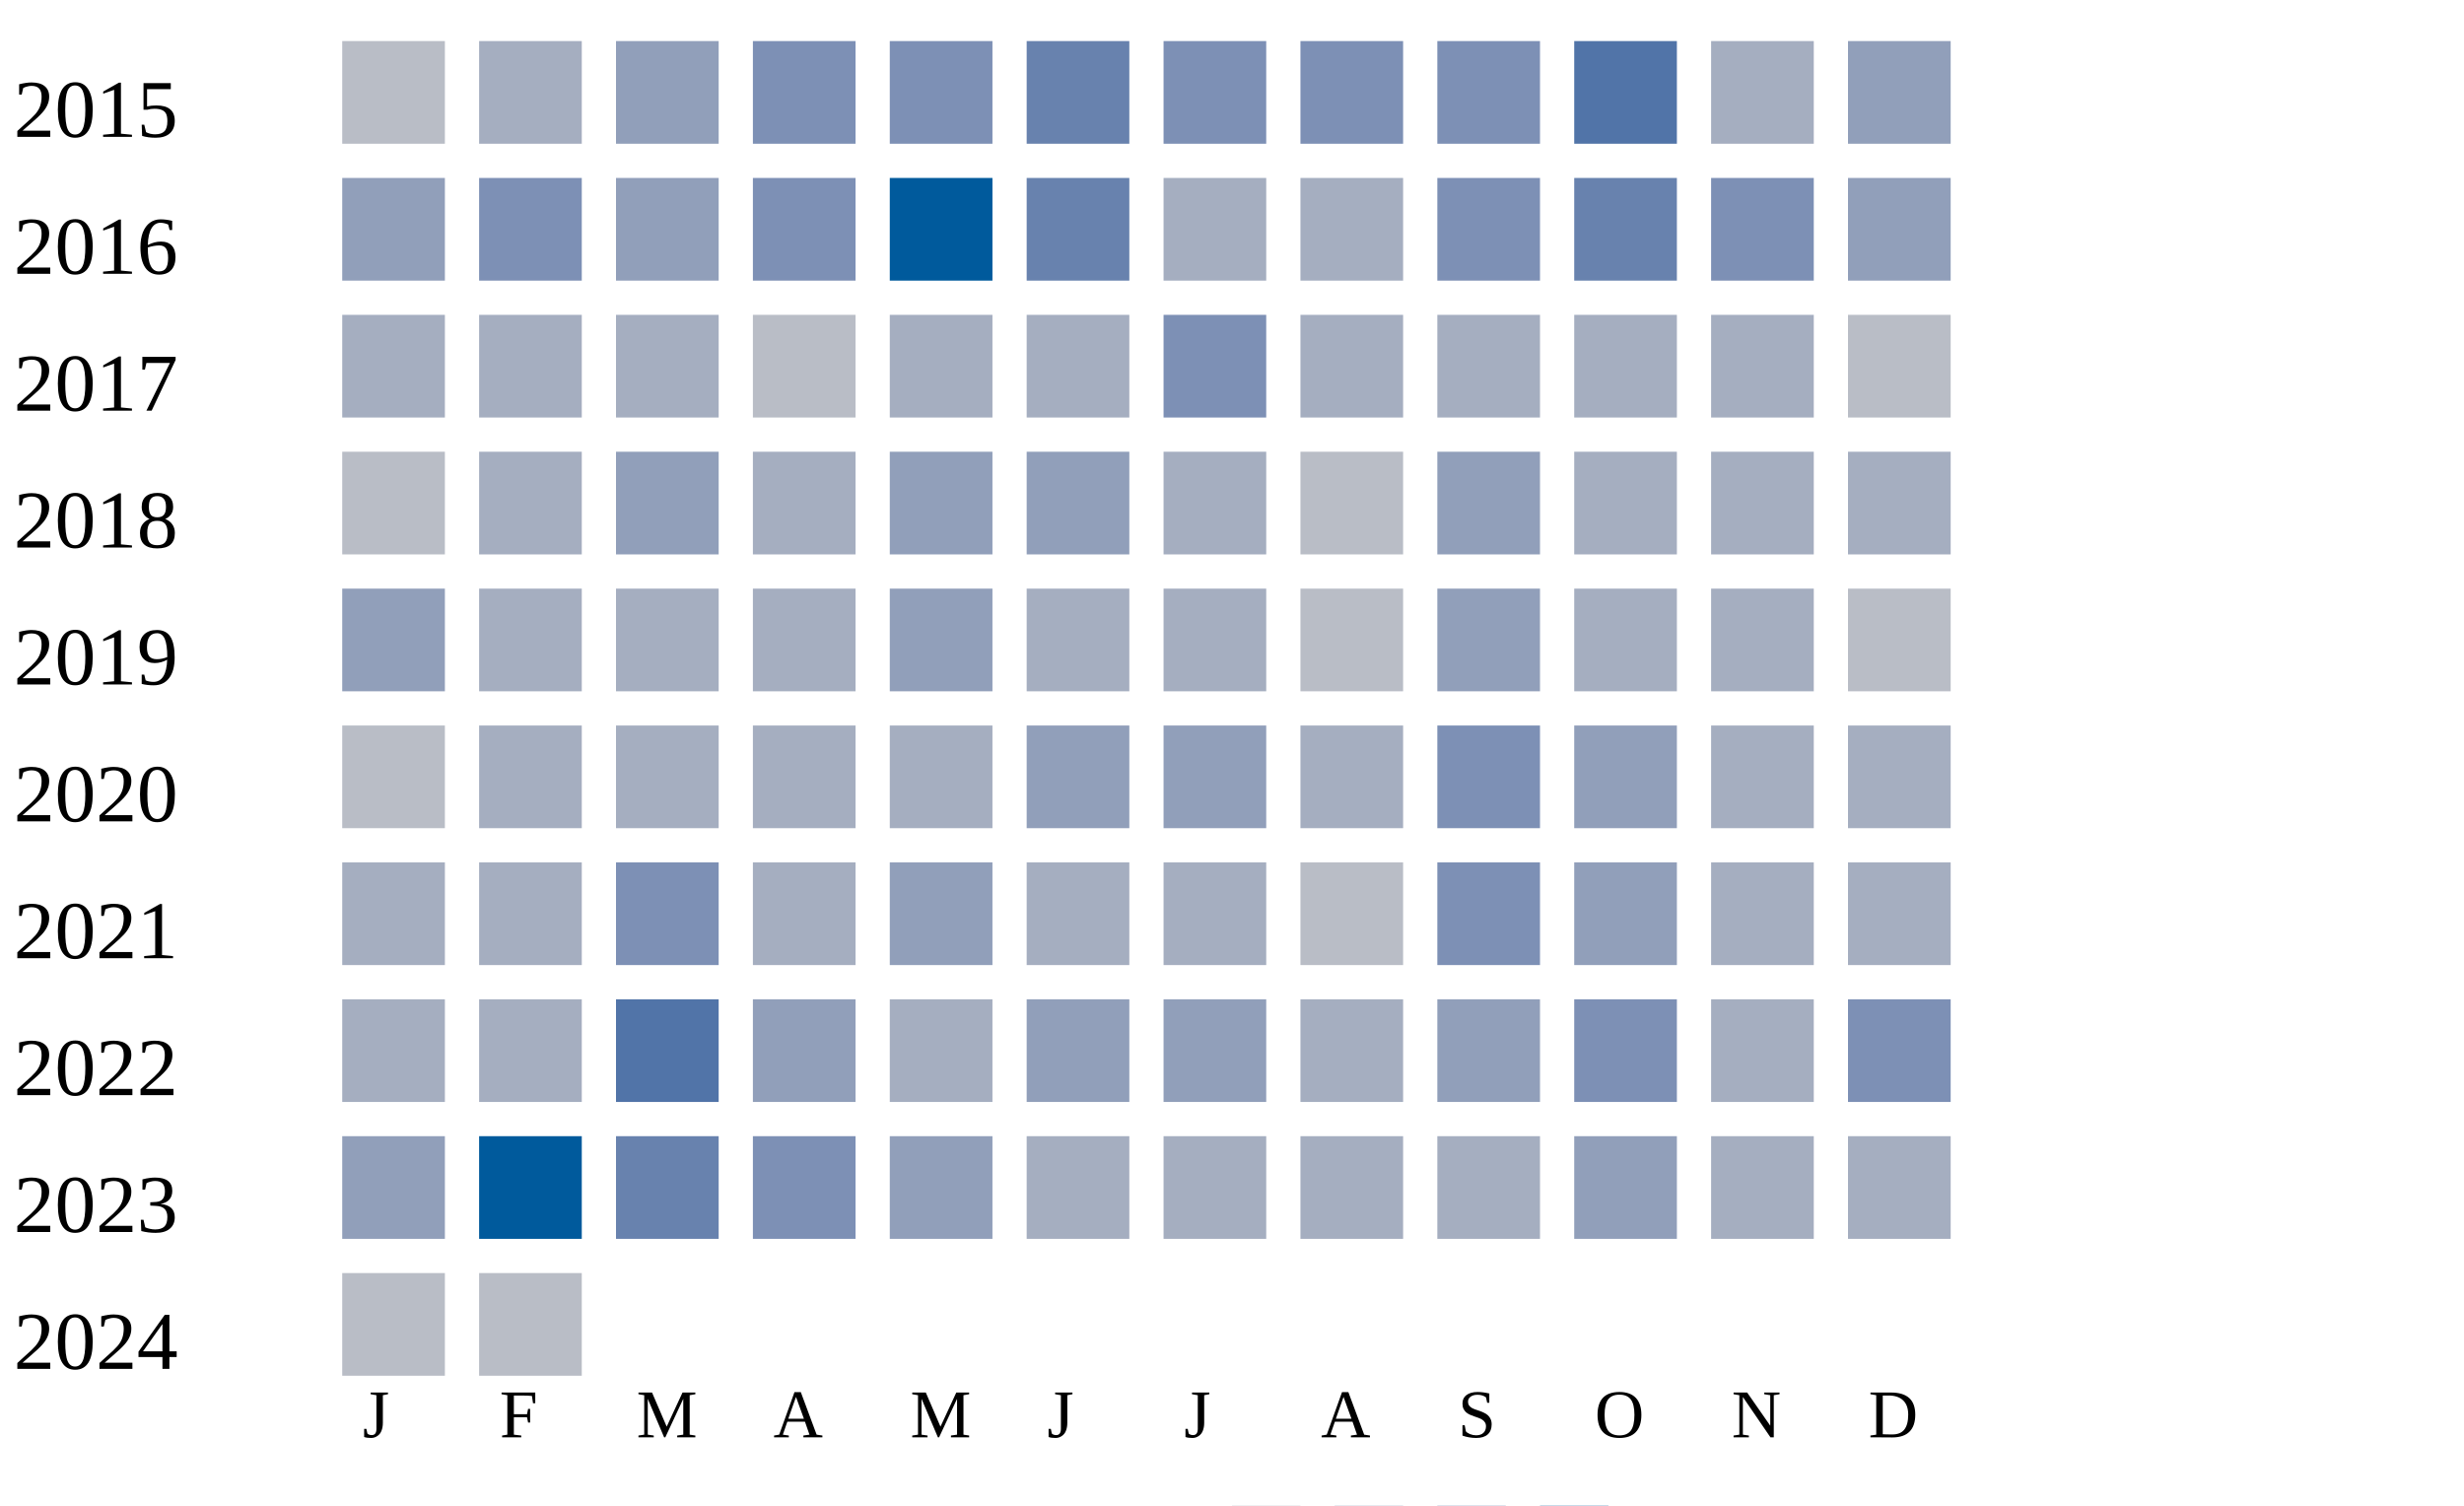
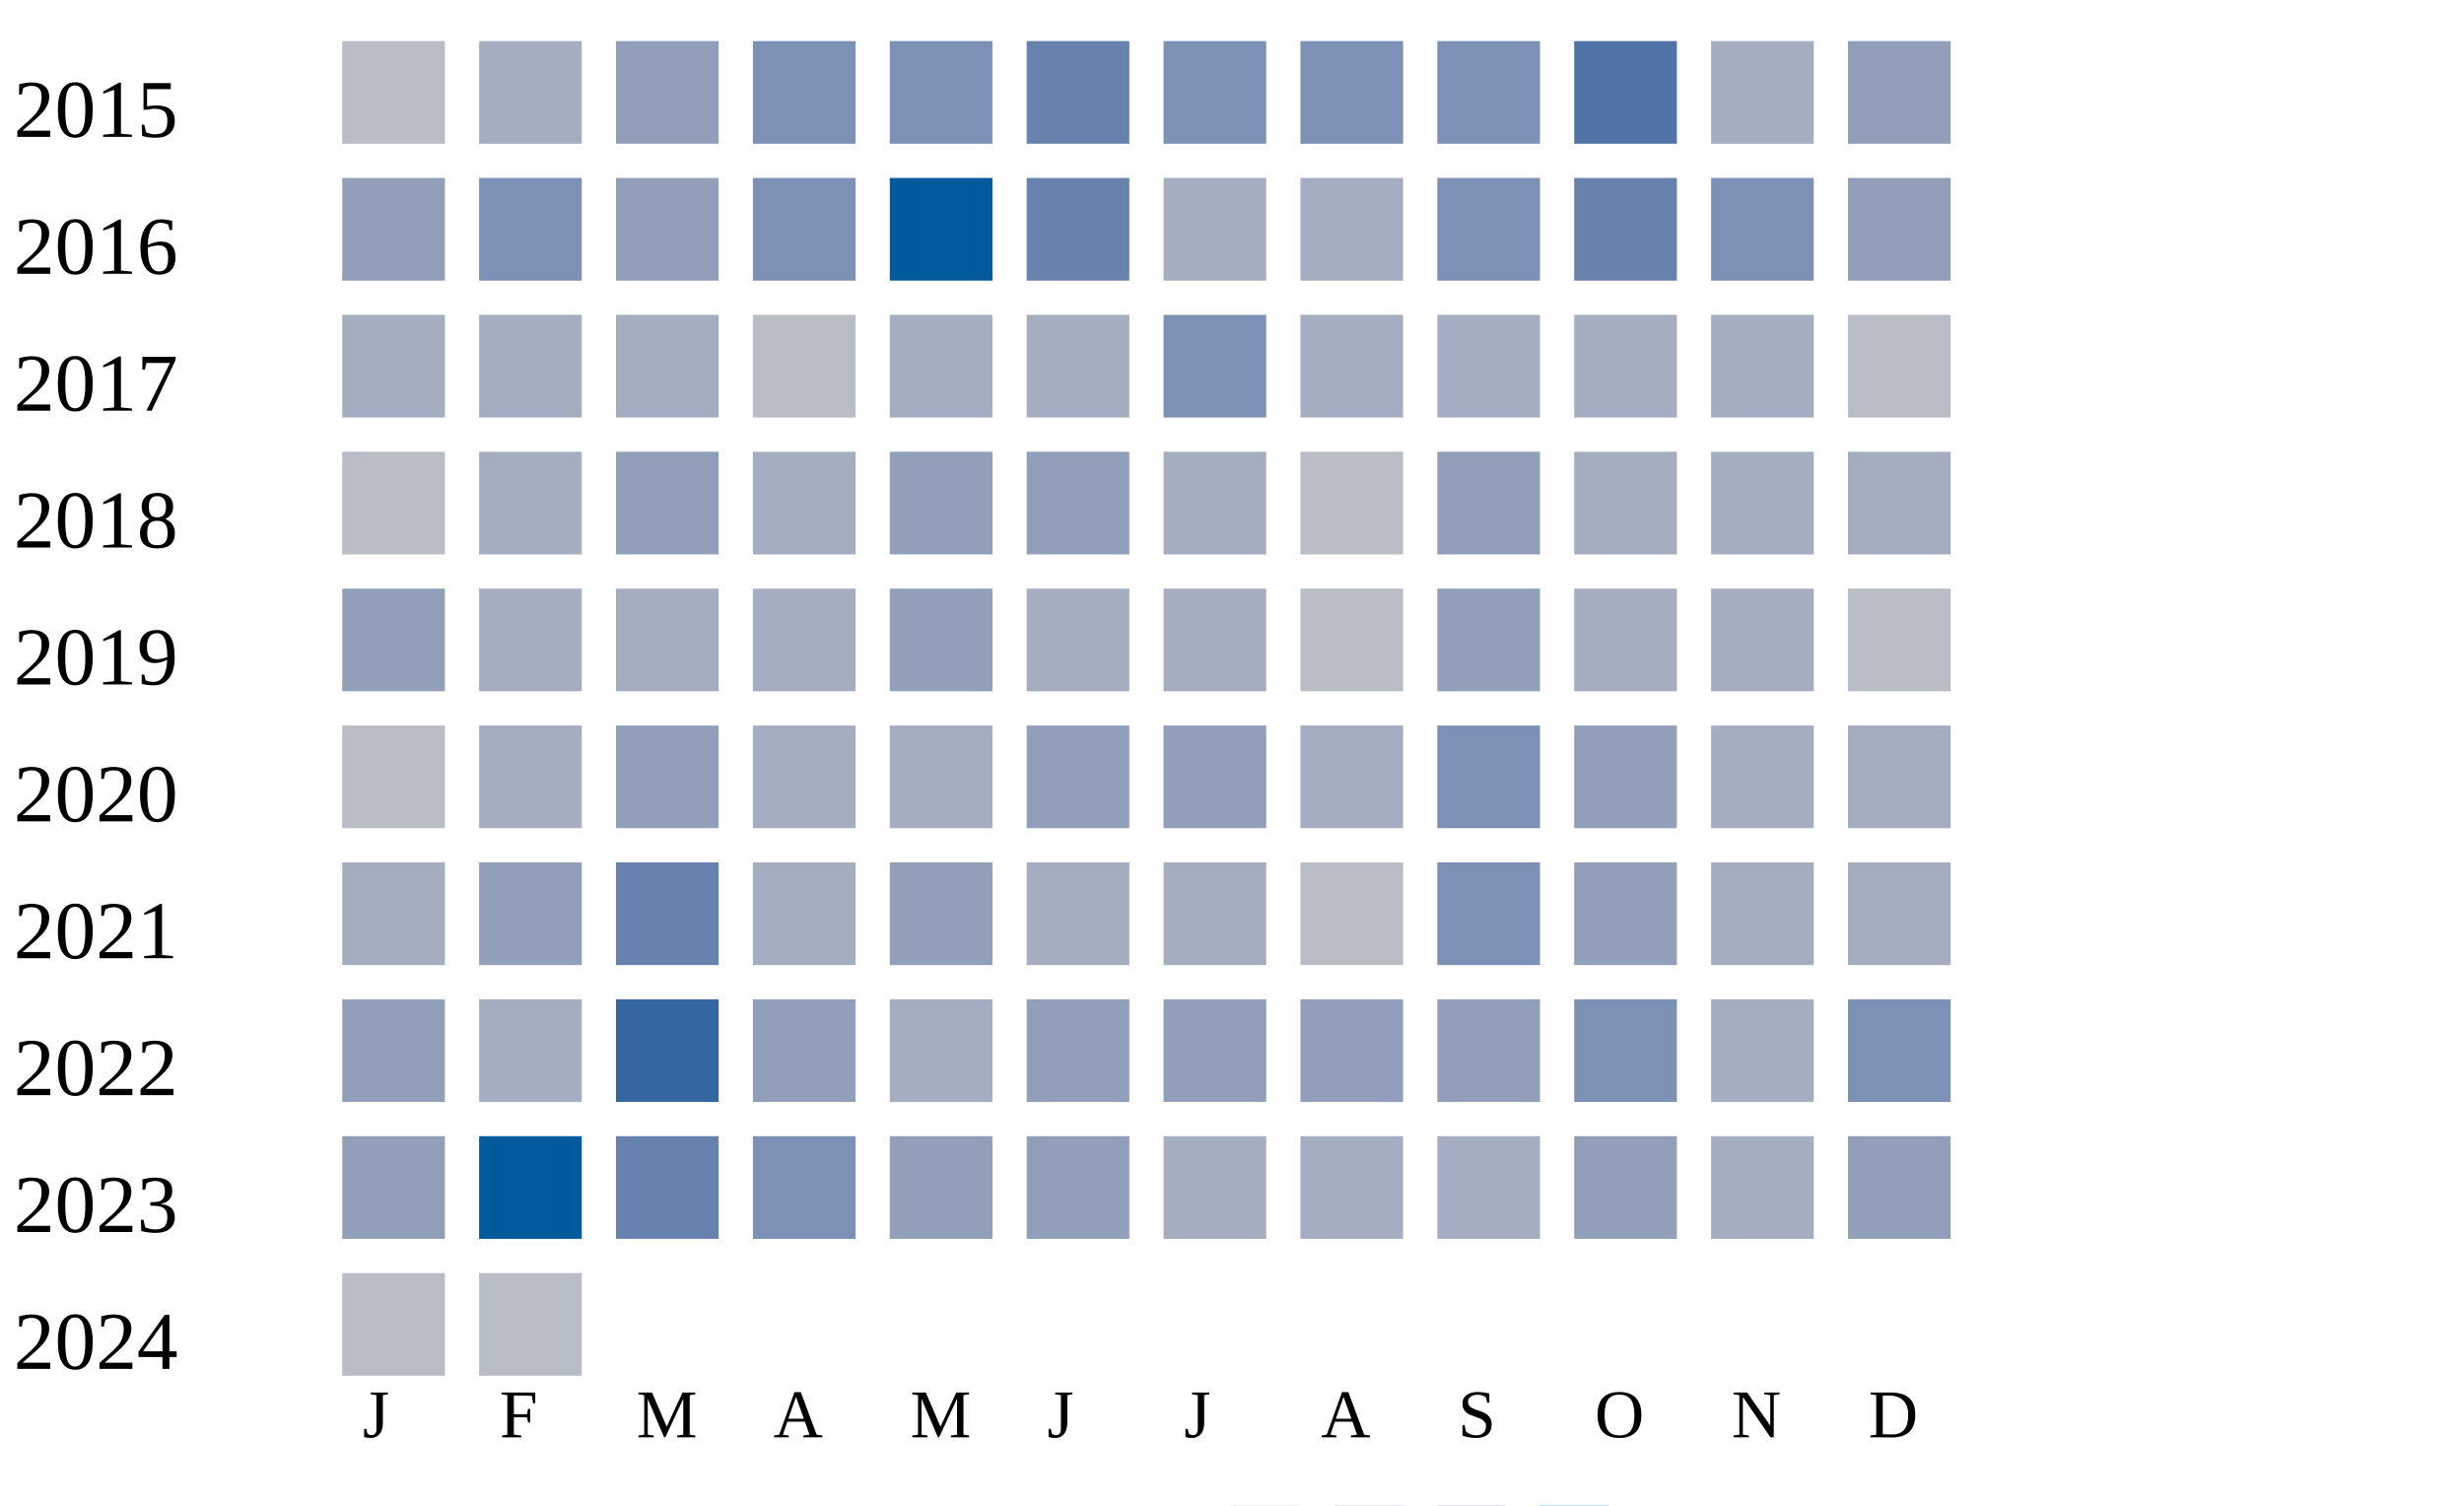
<svg xmlns="http://www.w3.org/2000/svg" width="360" height="220">
  <g transform="translate(0 0)">
    <text x="2" y="20">2015</text>
    <rect x="50" y="6" width="15" height="15" fill="#b9bdc6" />
    <rect x="70" y="6" width="15" height="15" fill="#a5aec0" />
    <rect x="90" y="6" width="15" height="15" fill="#919fba" />
    <rect x="110" y="6" width="15" height="15" fill="#7d90b5" />
    <rect x="130" y="6" width="15" height="15" fill="#7d90b5" />
    <rect x="150" y="6" width="15" height="15" fill="#6882ae" />
    <rect x="170" y="6" width="15" height="15" fill="#7d90b5" />
    <rect x="190" y="6" width="15" height="15" fill="#7d90b5" />
    <rect x="210" y="6" width="15" height="15" fill="#7d90b5" />
    <rect x="230" y="6" width="15" height="15" fill="#5174a8" />
    <rect x="250" y="6" width="15" height="15" fill="#a5aec0" />
    <rect x="270" y="6" width="15" height="15" fill="#919fba" />
  </g>
  <g transform="translate(0 20)">
    <text x="2" y="20">2016</text>
    <rect x="50" y="6" width="15" height="15" fill="#919fba" />
    <rect x="70" y="6" width="15" height="15" fill="#7d90b5" />
    <rect x="90" y="6" width="15" height="15" fill="#919fba" />
    <rect x="110" y="6" width="15" height="15" fill="#7d90b5" />
    <rect x="130" y="6" width="15" height="15" fill="#005a9c" />
    <rect x="150" y="6" width="15" height="15" fill="#6882ae" />
    <rect x="170" y="6" width="15" height="15" fill="#a5aec0" />
    <rect x="190" y="6" width="15" height="15" fill="#a5aec0" />
    <rect x="210" y="6" width="15" height="15" fill="#7d90b5" />
    <rect x="230" y="6" width="15" height="15" fill="#6882ae" />
    <rect x="250" y="6" width="15" height="15" fill="#7d90b5" />
    <rect x="270" y="6" width="15" height="15" fill="#919fba" />
  </g>
  <g transform="translate(0 40)">
    <text x="2" y="20">2017</text>
    <rect x="50" y="6" width="15" height="15" fill="#a5aec0" />
    <rect x="70" y="6" width="15" height="15" fill="#a5aec0" />
    <rect x="90" y="6" width="15" height="15" fill="#a5aec0" />
    <rect x="110" y="6" width="15" height="15" fill="#b9bdc6" />
    <rect x="130" y="6" width="15" height="15" fill="#a5aec0" />
    <rect x="150" y="6" width="15" height="15" fill="#a5aec0" />
    <rect x="170" y="6" width="15" height="15" fill="#7d90b5" />
    <rect x="190" y="6" width="15" height="15" fill="#a5aec0" />
    <rect x="210" y="6" width="15" height="15" fill="#a5aec0" />
    <rect x="230" y="6" width="15" height="15" fill="#a5aec0" />
    <rect x="250" y="6" width="15" height="15" fill="#a5aec0" />
    <rect x="270" y="6" width="15" height="15" fill="#b9bdc6" />
  </g>
  <g transform="translate(0 60)">
    <text x="2" y="20">2018</text>
    <rect x="50" y="6" width="15" height="15" fill="#b9bdc6" />
    <rect x="70" y="6" width="15" height="15" fill="#a5aec0" />
    <rect x="90" y="6" width="15" height="15" fill="#919fba" />
    <rect x="110" y="6" width="15" height="15" fill="#a5aec0" />
    <rect x="130" y="6" width="15" height="15" fill="#919fba" />
    <rect x="150" y="6" width="15" height="15" fill="#919fba" />
    <rect x="170" y="6" width="15" height="15" fill="#a5aec0" />
    <rect x="190" y="6" width="15" height="15" fill="#b9bdc6" />
    <rect x="210" y="6" width="15" height="15" fill="#919fba" />
    <rect x="230" y="6" width="15" height="15" fill="#a5aec0" />
    <rect x="250" y="6" width="15" height="15" fill="#a5aec0" />
    <rect x="270" y="6" width="15" height="15" fill="#a5aec0" />
  </g>
  <g transform="translate(0 80)">
    <text x="2" y="20">2019</text>
    <rect x="50" y="6" width="15" height="15" fill="#919fba" />
    <rect x="70" y="6" width="15" height="15" fill="#a5aec0" />
    <rect x="90" y="6" width="15" height="15" fill="#a5aec0" />
    <rect x="110" y="6" width="15" height="15" fill="#a5aec0" />
    <rect x="130" y="6" width="15" height="15" fill="#919fba" />
    <rect x="150" y="6" width="15" height="15" fill="#a5aec0" />
    <rect x="170" y="6" width="15" height="15" fill="#a5aec0" />
    <rect x="190" y="6" width="15" height="15" fill="#b9bdc6" />
    <rect x="210" y="6" width="15" height="15" fill="#919fba" />
    <rect x="230" y="6" width="15" height="15" fill="#a5aec0" />
    <rect x="250" y="6" width="15" height="15" fill="#a5aec0" />
    <rect x="270" y="6" width="15" height="15" fill="#b9bdc6" />
  </g>
  <g transform="translate(0 100)">
    <text x="2" y="20">2020</text>
    <rect x="50" y="6" width="15" height="15" fill="#b9bdc6" />
    <rect x="70" y="6" width="15" height="15" fill="#a5aec0" />
-     <rect x="90" y="6" width="15" height="15" fill="#a5aec0" />
+     <rect x="90" y="6" width="15" height="15" fill="#919fba" />
    <rect x="110" y="6" width="15" height="15" fill="#a5aec0" />
    <rect x="130" y="6" width="15" height="15" fill="#a5aec0" />
    <rect x="150" y="6" width="15" height="15" fill="#919fba" />
    <rect x="170" y="6" width="15" height="15" fill="#919fba" />
    <rect x="190" y="6" width="15" height="15" fill="#a5aec0" />
    <rect x="210" y="6" width="15" height="15" fill="#7d90b5" />
    <rect x="230" y="6" width="15" height="15" fill="#919fba" />
    <rect x="250" y="6" width="15" height="15" fill="#a5aec0" />
    <rect x="270" y="6" width="15" height="15" fill="#a5aec0" />
  </g>
  <g transform="translate(0 120)">
    <text x="2" y="20">2021</text>
    <rect x="50" y="6" width="15" height="15" fill="#a5aec0" />
-     <rect x="70" y="6" width="15" height="15" fill="#a5aec0" />
-     <rect x="90" y="6" width="15" height="15" fill="#7d90b5" />
+     <rect x="70" y="6" width="15" height="15" fill="#919fba" />
+     <rect x="90" y="6" width="15" height="15" fill="#6882ae" />
    <rect x="110" y="6" width="15" height="15" fill="#a5aec0" />
    <rect x="130" y="6" width="15" height="15" fill="#919fba" />
    <rect x="150" y="6" width="15" height="15" fill="#a5aec0" />
    <rect x="170" y="6" width="15" height="15" fill="#a5aec0" />
    <rect x="190" y="6" width="15" height="15" fill="#b9bdc6" />
    <rect x="210" y="6" width="15" height="15" fill="#7d90b5" />
    <rect x="230" y="6" width="15" height="15" fill="#919fba" />
    <rect x="250" y="6" width="15" height="15" fill="#a5aec0" />
    <rect x="270" y="6" width="15" height="15" fill="#a5aec0" />
  </g>
  <g transform="translate(0 140)">
    <text x="2" y="20">2022</text>
-     <rect x="50" y="6" width="15" height="15" fill="#a5aec0" />
+     <rect x="50" y="6" width="15" height="15" fill="#919fba" />
    <rect x="70" y="6" width="15" height="15" fill="#a5aec0" />
-     <rect x="90" y="6" width="15" height="15" fill="#5174a8" />
+     <rect x="90" y="6" width="15" height="15" fill="#3667a2" />
    <rect x="110" y="6" width="15" height="15" fill="#919fba" />
    <rect x="130" y="6" width="15" height="15" fill="#a5aec0" />
    <rect x="150" y="6" width="15" height="15" fill="#919fba" />
    <rect x="170" y="6" width="15" height="15" fill="#919fba" />
-     <rect x="190" y="6" width="15" height="15" fill="#a5aec0" />
+     <rect x="190" y="6" width="15" height="15" fill="#919fba" />
    <rect x="210" y="6" width="15" height="15" fill="#919fba" />
    <rect x="230" y="6" width="15" height="15" fill="#7d90b5" />
    <rect x="250" y="6" width="15" height="15" fill="#a5aec0" />
    <rect x="270" y="6" width="15" height="15" fill="#7d90b5" />
  </g>
  <g transform="translate(0 160)">
    <text x="2" y="20">2023</text>
    <rect x="50" y="6" width="15" height="15" fill="#919fba" />
    <rect x="70" y="6" width="15" height="15" fill="#005a9c" />
    <rect x="90" y="6" width="15" height="15" fill="#6882ae" />
    <rect x="110" y="6" width="15" height="15" fill="#7d90b5" />
    <rect x="130" y="6" width="15" height="15" fill="#919fba" />
-     <rect x="150" y="6" width="15" height="15" fill="#a5aec0" />
+     <rect x="150" y="6" width="15" height="15" fill="#919fba" />
    <rect x="170" y="6" width="15" height="15" fill="#a5aec0" />
    <rect x="190" y="6" width="15" height="15" fill="#a5aec0" />
    <rect x="210" y="6" width="15" height="15" fill="#a5aec0" />
    <rect x="230" y="6" width="15" height="15" fill="#919fba" />
    <rect x="250" y="6" width="15" height="15" fill="#a5aec0" />
-     <rect x="270" y="6" width="15" height="15" fill="#a5aec0" />
+     <rect x="270" y="6" width="15" height="15" fill="#919fba" />
  </g>
  <g transform="translate(0 180)">
    <text x="2" y="20">2024</text>
    <rect x="50" y="6" width="15" height="15" fill="#b9bdc6" />
    <rect x="70" y="6" width="15" height="15" fill="#b9bdc6" />
  </g>
  <text style="font-size: 10px; text-align: center" x="53" y="210">J</text>
  <text style="font-size: 10px; text-align: center" x="73" y="210">F</text>
  <text style="font-size: 10px; text-align: center" x="93" y="210">M</text>
  <text style="font-size: 10px; text-align: center" x="113" y="210">A</text>
  <text style="font-size: 10px; text-align: center" x="133" y="210">M</text>
  <text style="font-size: 10px; text-align: center" x="153" y="210">J</text>
  <text style="font-size: 10px; text-align: center" x="173" y="210">J</text>
  <text style="font-size: 10px; text-align: center" x="193" y="210">A</text>
  <text style="font-size: 10px; text-align: center" x="213" y="210">S</text>
  <text style="font-size: 10px; text-align: center" x="233" y="210">O</text>
  <text style="font-size: 10px; text-align: center" x="253" y="210">N</text>
  <text style="font-size: 10px; text-align: center" x="273" y="210">D</text>
  <text style="font-size: 10px;" x="155" y="229">Less</text>
  <rect fill="#b9bdc6" width="10" height="10" x="180" y="220" />
  <rect fill="#919fba" width="10" height="10" x="195" y="220" />
  <rect fill="#6882ae" width="10" height="10" x="210" y="220" />
  <rect fill="#005a9c" width="10" height="10" x="225" y="220" />
  <text x="240" y="229" style="font-size: 10px;">More</text>
</svg>
